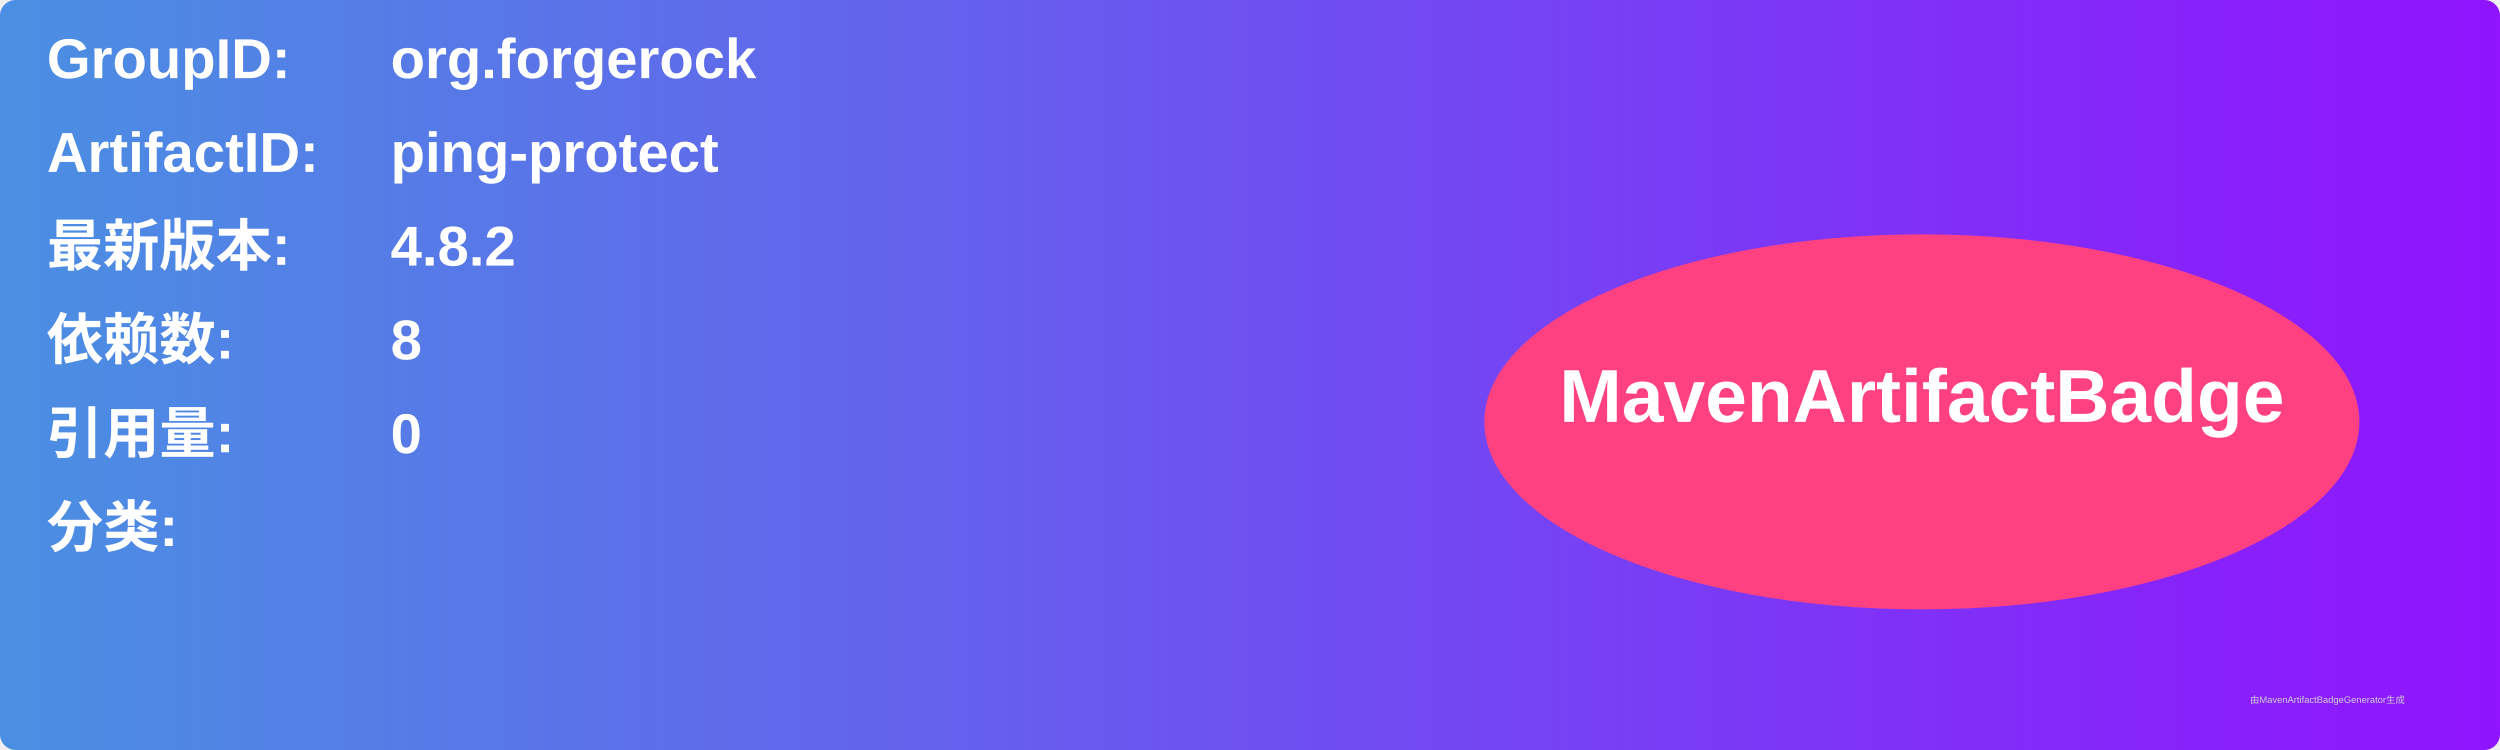
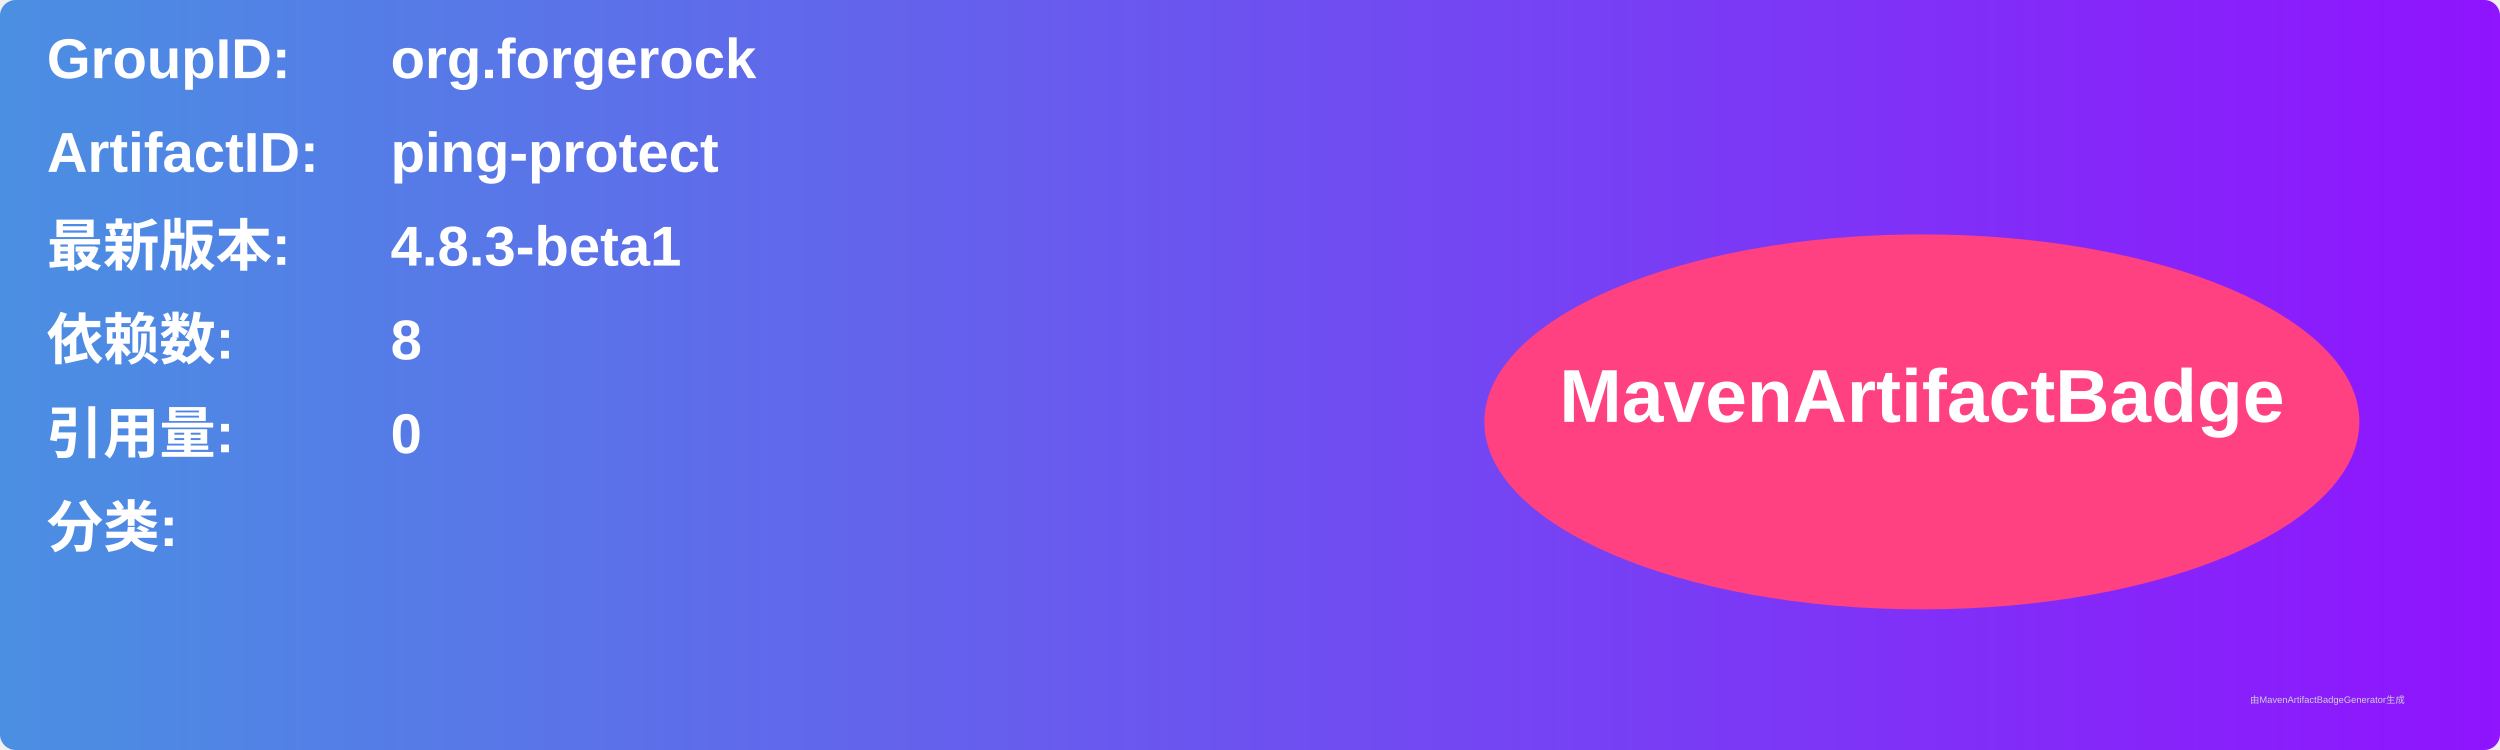
<svg xmlns="http://www.w3.org/2000/svg" width="800" height="240" viewBox="0 0 800 240">
  <linearGradient id="grad" x1="0%" y1="0%" x2="100%" y2="0%">
    <stop offset="0%" stop-color="#4a90e2" />
    <stop offset="100%" stop-color="#9013fe" />
  </linearGradient>
  <rect width="100%" height="100%" rx="5" ry="5" fill="url(#grad)" />
  <g transform="translate(15, 15)">
    <text x="0" y="10" font-family="Arial" font-size="18" fill="white" font-weight="bold" width="260">GroupID:</text>
    <text x="110" y="10" font-family="Arial" font-size="18" fill="white" font-weight="bold" width="460">org.forgerock</text>
    <text x="0" y="40" font-family="Arial" font-size="18" fill="white" font-weight="bold" width="260">ArtifactID:</text>
    <text x="110" y="40" font-family="Arial" font-size="18" fill="white" font-weight="bold" width="460">ping-protect</text>
    <text x="0" y="70" font-family="Arial" font-size="18" fill="white" font-weight="bold">最新版本:</text>
    <text x="110" y="70" font-family="Arial" font-size="18" fill="white" font-weight="bold">
-       <tspan font-weight="bold">4.8.2</tspan>
+       <tspan font-weight="bold">4.8.3-beta1</tspan>
    </text>
    <text x="0" y="100" font-family="Arial" font-size="18" fill="white" font-weight="bold">依赖数: </text>
    <text x="110" y="100" font-family="Arial" font-size="18" fill="white">
      <tspan font-weight="bold">8</tspan>
    </text>
    <text x="0" y="130" font-family="Arial" font-size="18" fill="white" font-weight="bold">引用量: </text>
    <text x="110" y="130" font-family="Arial" font-size="18" fill="white">
      <tspan font-weight="bold">0</tspan>
    </text>
    <text x="0" y="160" font-family="Arial" font-size="18" fill="white" font-weight="bold">分类:</text>
    <text x="10" y="190" font-family="Arial" font-size="10" fill="white">
      <tspan font-weight="bold" />
    </text>
    <ellipse cx="600" cy="120" rx="140" ry="60" fill="#ff4081" />
    <text x="600" y="120" text-anchor="middle" font-family="Arial" font-size="24" fill="white" font-weight="bold">MavenArtifactBadge</text>
  </g>
  <text x="720" y="225" font-family="Arial" font-size="3" fill="#d0d0d0">由MavenArtifactBadgeGenerator生成</text>
</svg>
